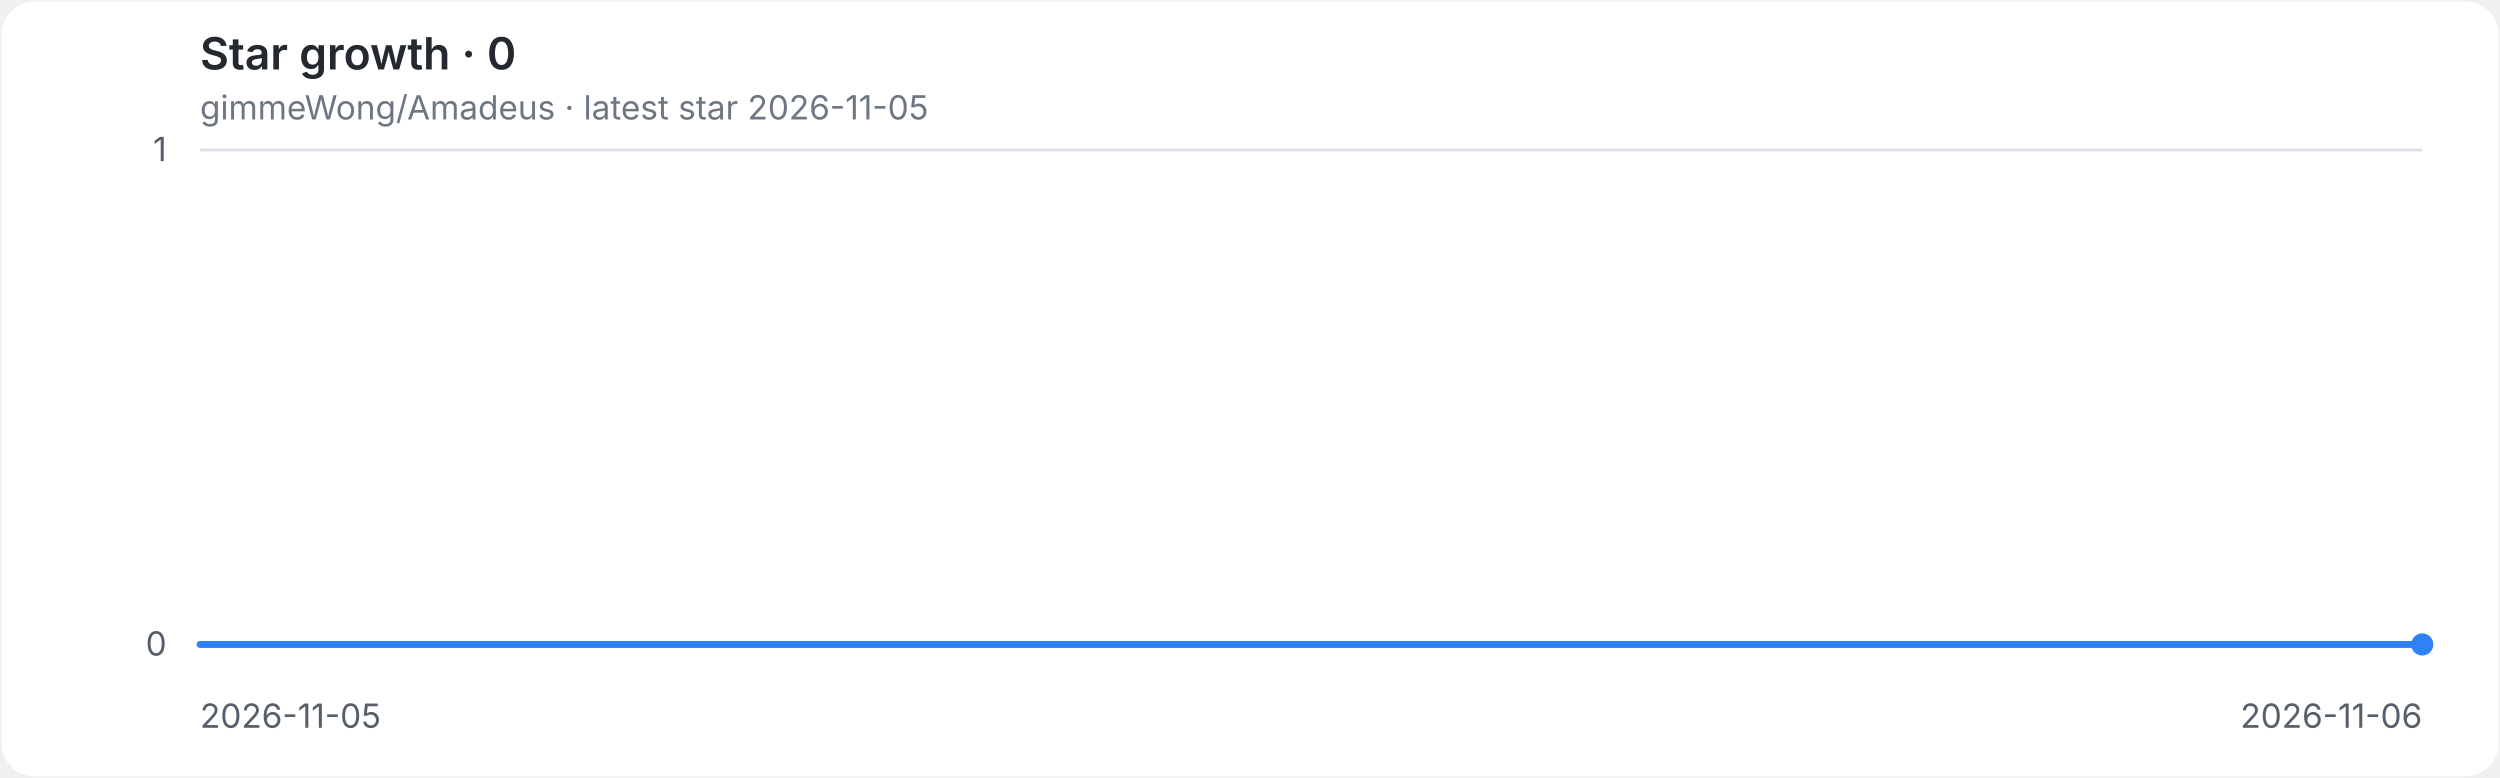
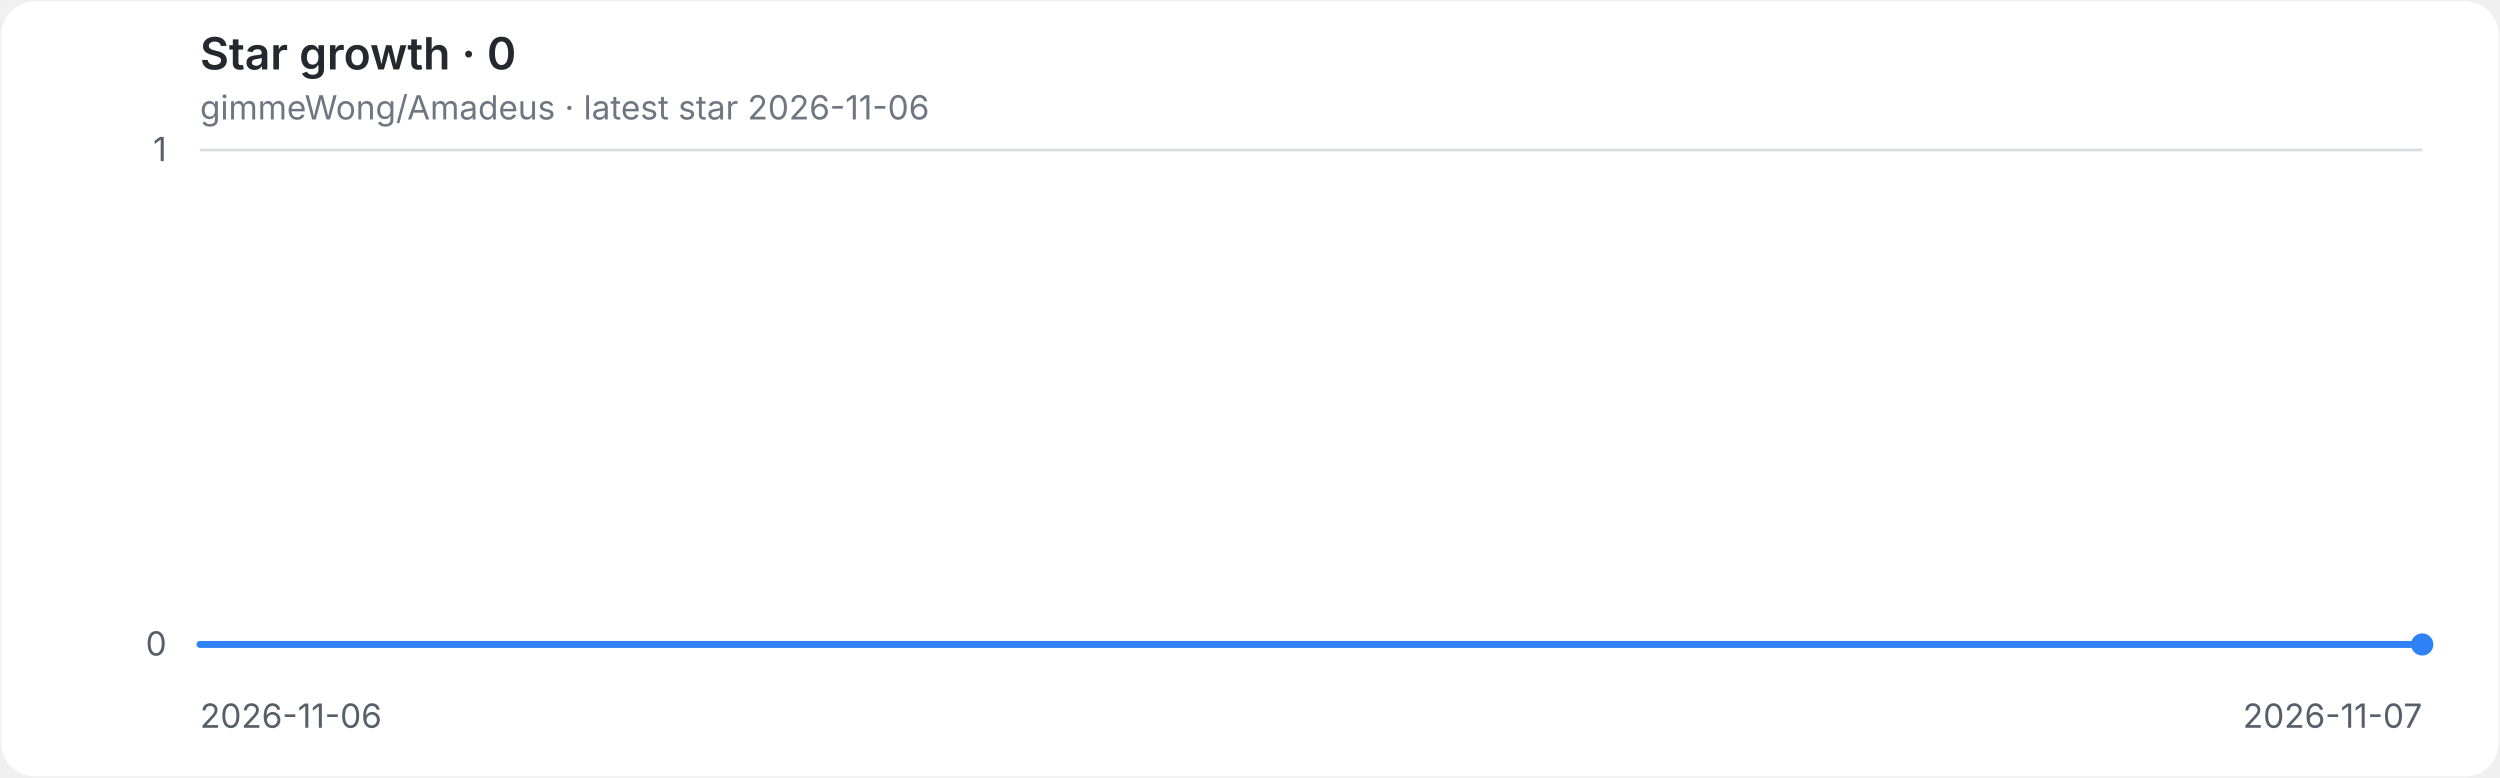
<svg xmlns="http://www.w3.org/2000/svg" role="img" aria-labelledby="title desc" viewBox="0 0 900 280">
  <style>
.background{fill:#ffffff}.grid{stroke:#d8dee4;stroke-width:1}.axis{fill:#57606a;font:12px -apple-system,BlinkMacSystemFont,'Segoe UI',sans-serif}.heading{fill:#24292f;font:600 16px -apple-system,BlinkMacSystemFont,'Segoe UI',sans-serif}.meta{fill:#6e7781;font:12px -apple-system,BlinkMacSystemFont,'Segoe UI',sans-serif}.line{fill:none;stroke:#2f81f7;stroke-width:2.5;stroke-linecap:round;stroke-linejoin:round}.endpoint{fill:#2f81f7}
@media(prefers-color-scheme:dark){.background{fill:#0d1117}.grid{stroke:#30363d}.axis{fill:#8b949e}.heading{fill:#e6edf3}.meta{fill:#8b949e}.line{stroke:#58a6ff}.endpoint{fill:#58a6ff}}
</style>
  <rect class="background" x="0.5" y="0.5" width="899" height="279" rx="12" />
  <text class="heading" x="72" y="25">Star growth · 0</text>
-   <text class="meta" x="72" y="43">gimmeWong/Amadeus · latest star 2026-11-05</text>
+   <text class="meta" x="72" y="43">gimmeWong/Amadeus · latest star 2026-11-06</text>
  <line class="grid" x1="72" y1="232.0" x2="872" y2="232.0" />
  <text class="axis" x="60" y="236.0" text-anchor="end">0</text>
  <line class="grid" x1="72" y1="54.0" x2="872" y2="54.0" />
  <text class="axis" x="60" y="58.0" text-anchor="end">1</text>
-   <text class="axis" x="72.0" y="262" text-anchor="start">2026-11-05</text>
-   <text class="axis" x="872.0" y="262" text-anchor="end">2026-11-06</text>
+   <text class="axis" x="72.0" y="262" text-anchor="start">2026-11-06</text>
+   <text class="axis" x="872.0" y="262" text-anchor="end">2026-11-07</text>
  <path class="line" d="M 72.0 232.0 H 872.0" />
  <circle class="endpoint" cx="872.0" cy="232.0" r="4" />
</svg>
